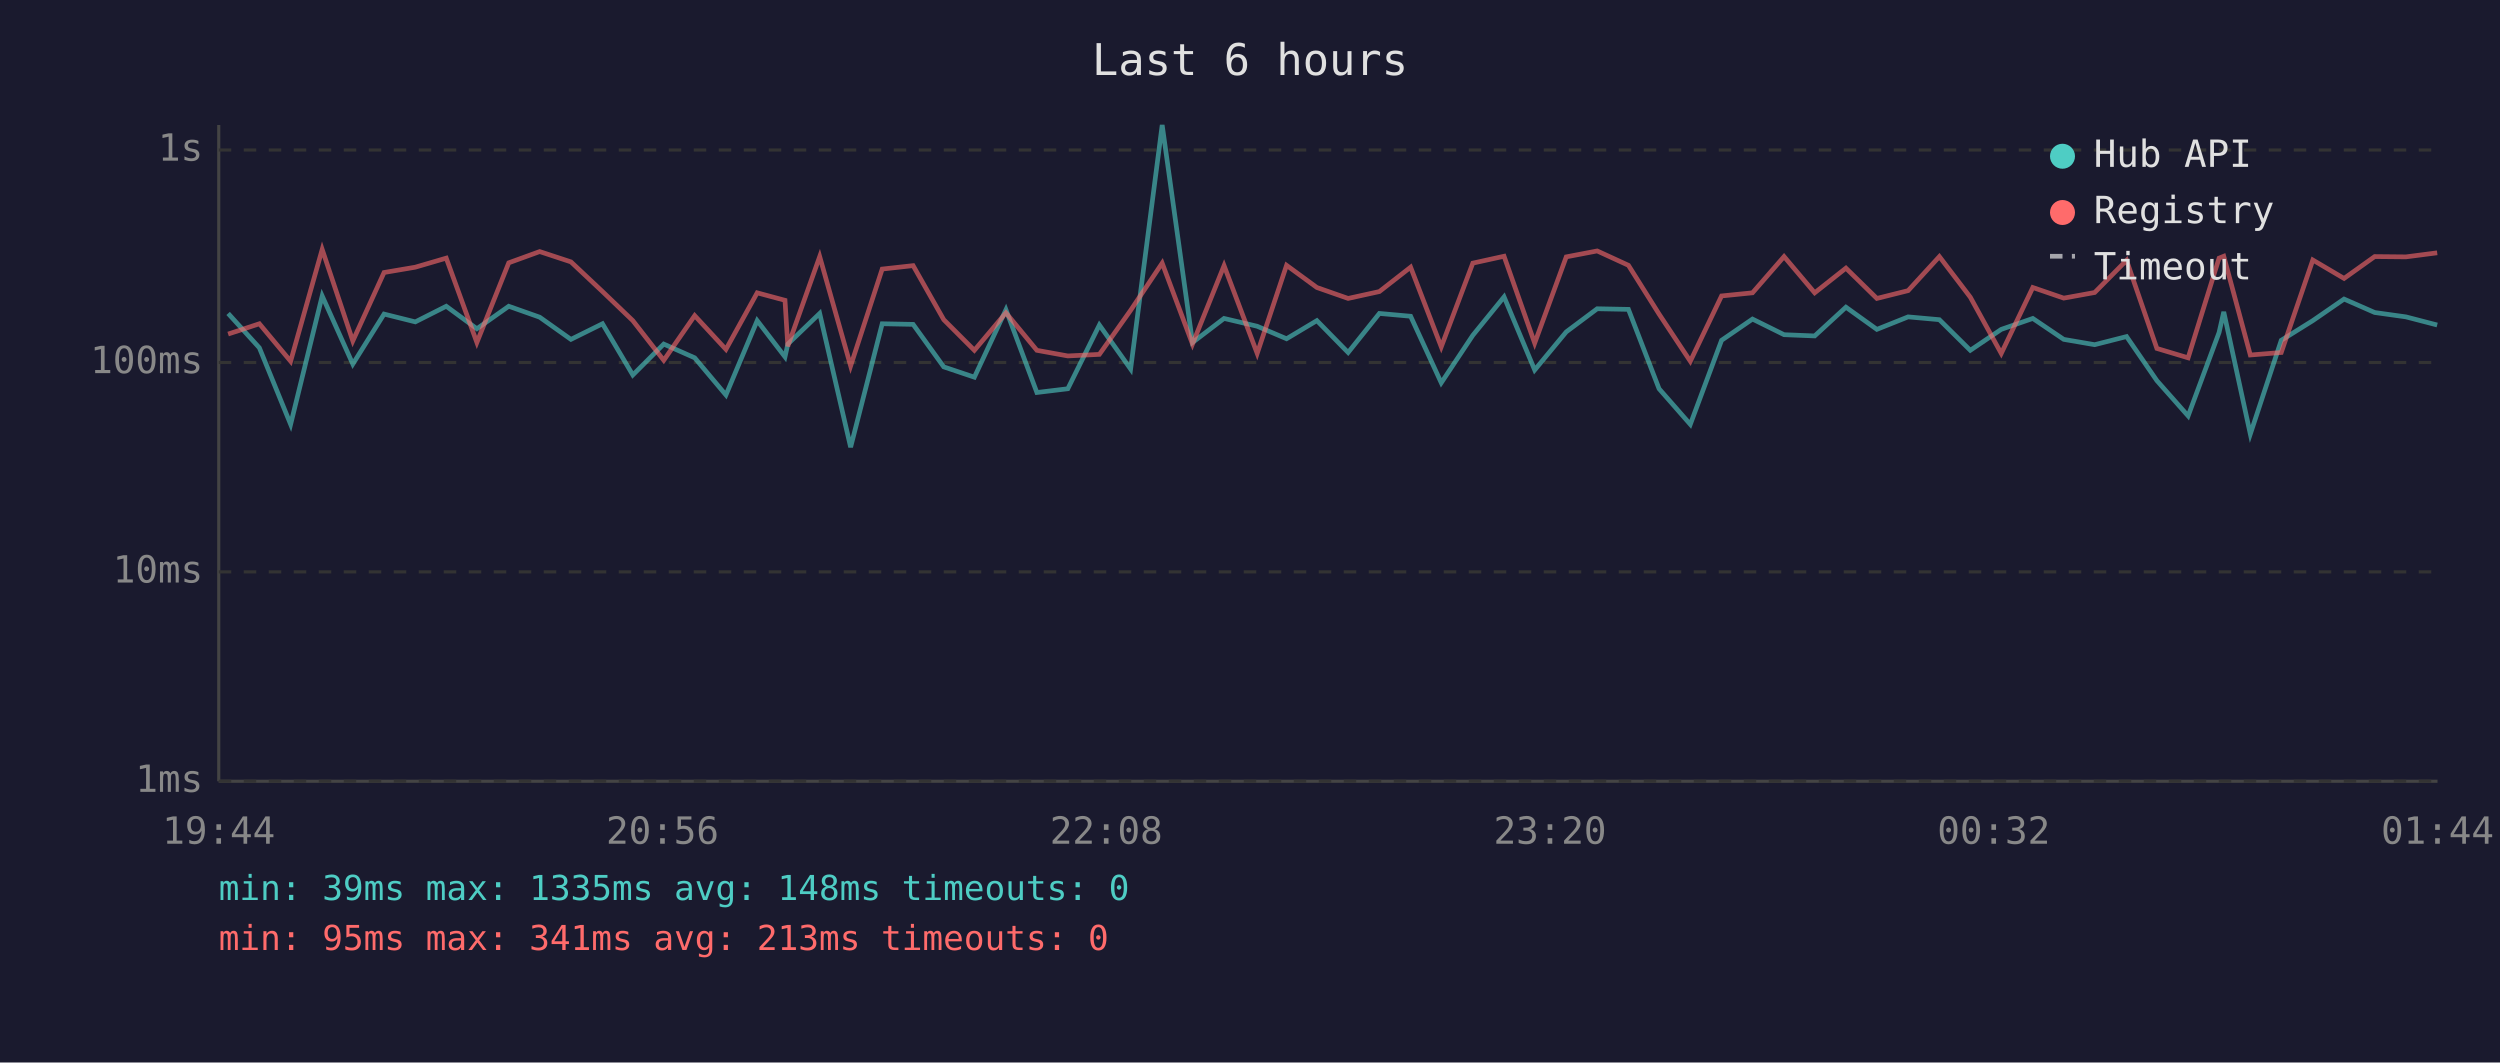
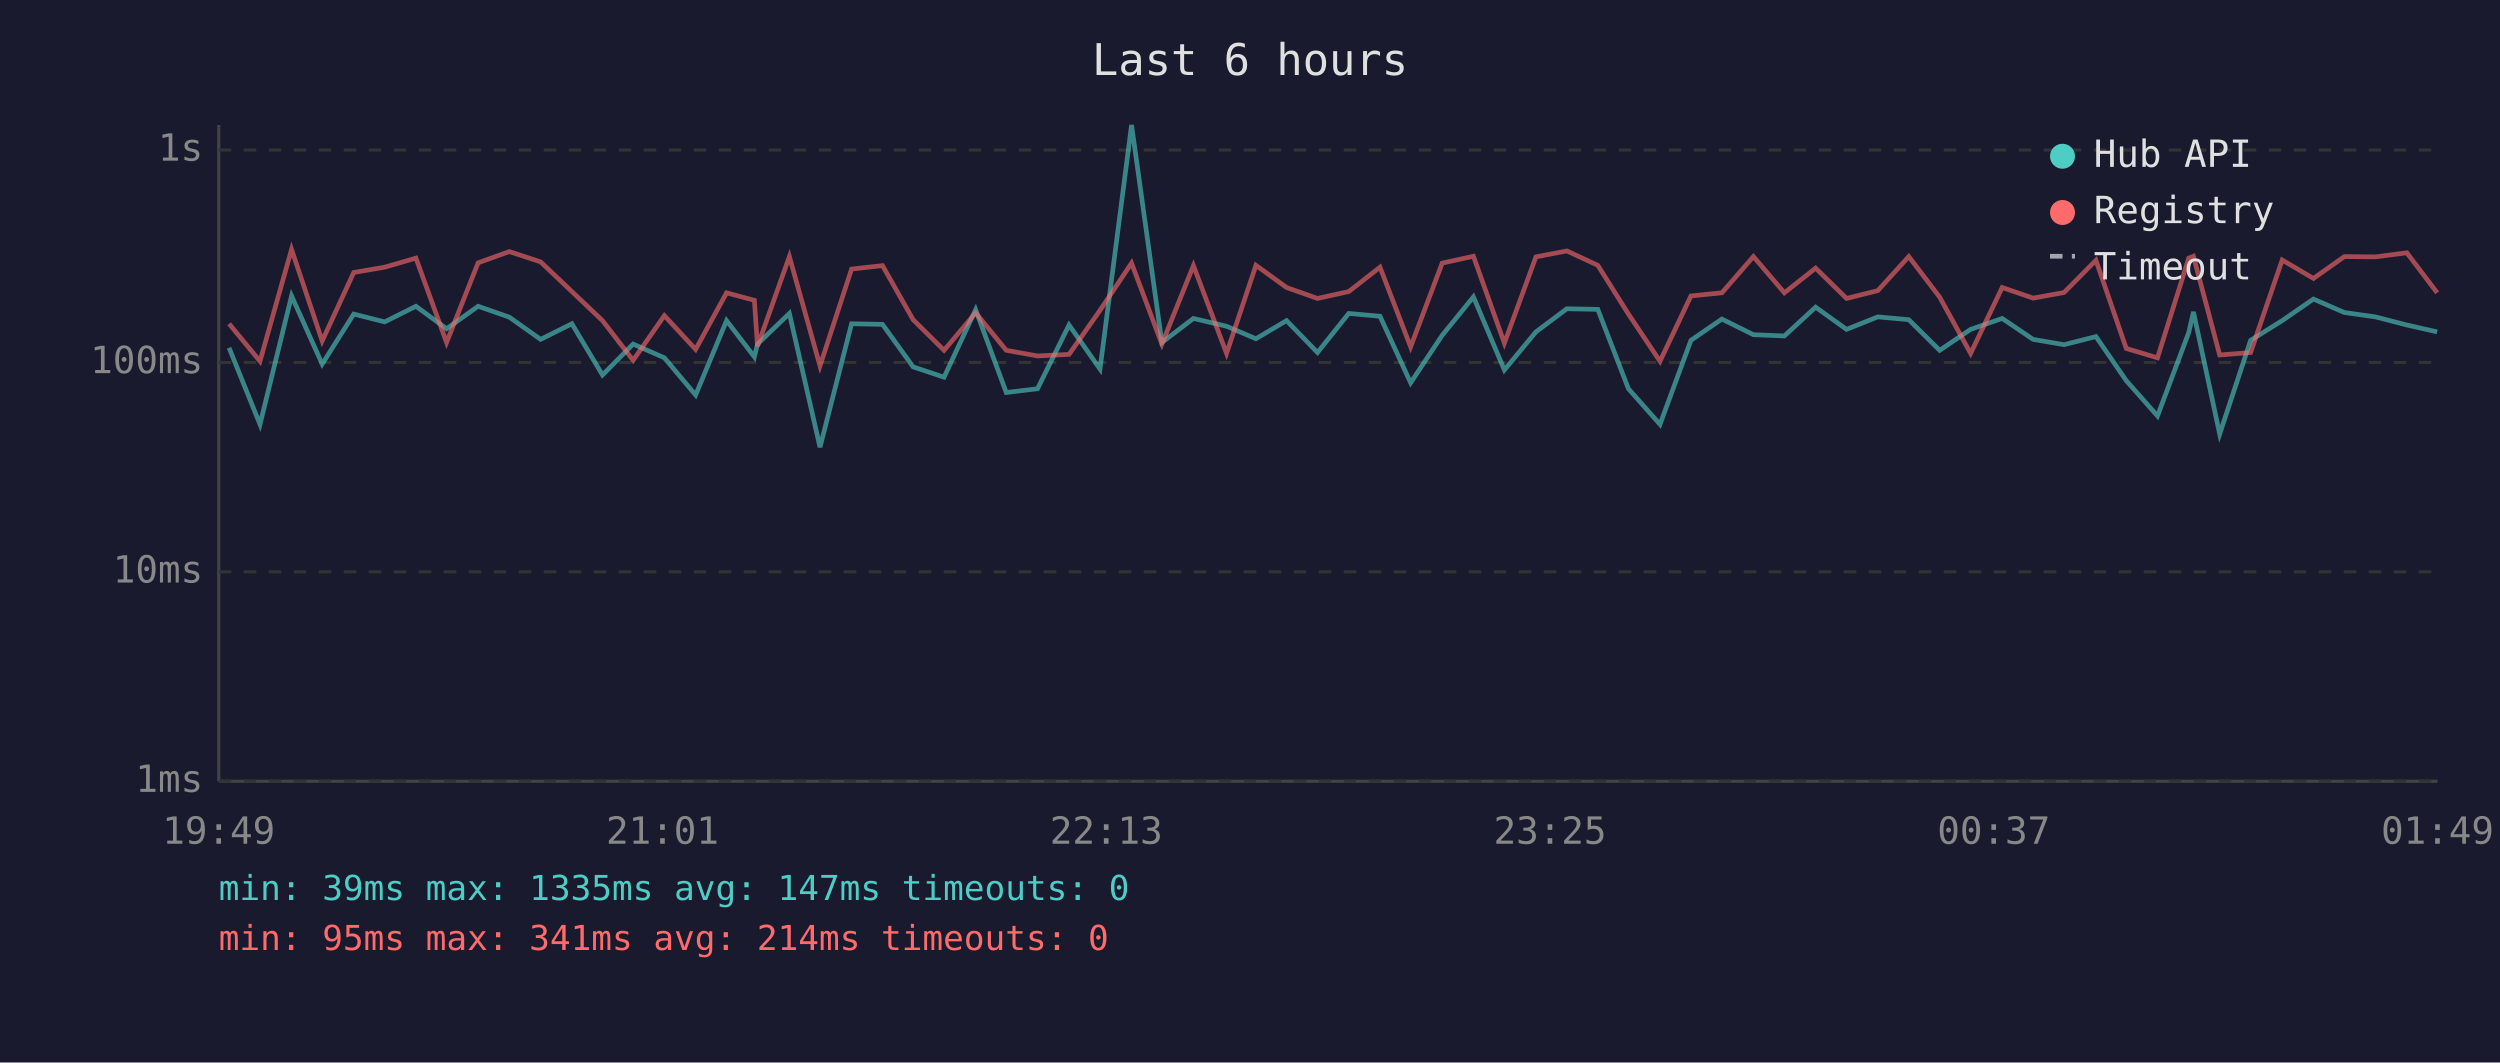
<svg xmlns="http://www.w3.org/2000/svg" viewBox="0 0 800 340" font-family="monospace" font-size="12">
  <rect width="800" height="340" fill="#1a1a2e" />
  <text x="400" y="24" fill="#e0e0e0" font-size="14" text-anchor="middle">Last 6 hours</text>
  <line x1="70" y1="40" x2="70" y2="250" stroke="#444" stroke-width="1" />
  <line x1="70" y1="250" x2="780" y2="250" stroke="#444" stroke-width="1" />
  <line x1="70" y1="250" x2="780" y2="250" stroke="#333" stroke-width="1" stroke-dasharray="4" />
  <text x="65" y="250" fill="#888" text-anchor="end" dominant-baseline="middle">1ms</text>
  <line x1="70" y1="183" x2="780" y2="183" stroke="#333" stroke-width="1" stroke-dasharray="4" />
  <text x="65" y="183" fill="#888" text-anchor="end" dominant-baseline="middle">10ms</text>
  <line x1="70" y1="116" x2="780" y2="116" stroke="#333" stroke-width="1" stroke-dasharray="4" />
  <text x="65" y="116" fill="#888" text-anchor="end" dominant-baseline="middle">100ms</text>
  <line x1="70" y1="48" x2="780" y2="48" stroke="#333" stroke-width="1" stroke-dasharray="4" />
  <text x="65" y="48" fill="#888" text-anchor="end" dominant-baseline="middle">1s</text>
-   <text x="70" y="270" fill="#888" text-anchor="middle">19:44</text>
-   <text x="212" y="270" fill="#888" text-anchor="middle">20:56</text>
-   <text x="354" y="270" fill="#888" text-anchor="middle">22:08</text>
-   <text x="496" y="270" fill="#888" text-anchor="middle">23:20</text>
-   <text x="638" y="270" fill="#888" text-anchor="middle">00:32</text>
-   <text x="780" y="270" fill="#888" text-anchor="middle">01:44</text>
-   <polyline points="73.0,100.3 83.0,111.3 93.0,135.8 103.1,94.7 112.9,116.5 122.9,100.5 132.9,103.0 142.8,98.0 152.6,105.2 162.8,98.0 172.7,101.5 182.7,108.6 192.8,103.6 202.5,120.0 212.4,110.1 222.3,114.5 232.3,126.4 242.3,102.6 251.2,114.2 252.1,110.1 262.3,100.3 272.2,143.1 282.3,103.6 292.2,103.8 302.0,117.4 311.8,120.7 321.9,99.1 331.8,125.6 341.7,124.4 351.8,104.0 361.8,118.1 371.9,40.0 381.6,109.6 391.7,101.9 402.3,104.4 411.7,108.4 421.4,102.6 431.4,112.8 441.4,100.3 451.4,101.2 461.2,122.5 471.3,107.3 481.3,95.0 491.1,118.4 501.2,106.2 511.1,98.8 521.1,99.0 530.9,124.4 540.9,135.8 550.9,108.9 560.8,102.1 570.9,107.1 580.7,107.5 590.7,98.3 600.6,105.4 610.6,101.4 620.6,102.3 630.5,112.1 640.4,105.4 650.5,101.9 660.4,108.6 670.3,110.3 680.5,107.7 690.2,121.8 700.2,133.1 710.1,106.4 711.6,99.8 720.1,138.9 730.0,108.9 740.1,102.6 750.1,95.7 759.9,100.0 769.9,101.4 779.9,104.0" fill="none" stroke="#4ecdc4" stroke-width="1.5" opacity="0.6" />
-   <polyline points="73.0,106.9 83.0,103.6 93.0,115.6 103.1,79.8 112.9,109.1 122.9,87.2 132.9,85.5 142.8,82.6 152.6,109.6 162.8,84.1 172.7,80.5 182.7,83.8 192.8,93.3 202.5,102.6 212.4,115.3 222.3,101.0 232.3,111.8 242.3,93.7 251.2,96.1 252.1,110.8 262.3,82.1 272.2,117.1 282.3,86.1 292.2,85.0 302.0,102.3 311.8,112.1 321.9,100.1 331.8,112.1 341.7,113.9 351.8,113.4 361.8,99.3 371.9,84.2 381.6,110.1 391.7,85.0 402.3,113.1 411.7,84.9 421.4,92.0 431.4,95.5 441.4,93.3 451.4,85.5 461.2,111.0 471.3,84.2 481.3,82.0 491.1,109.8 501.2,82.2 511.1,80.3 521.1,84.9 530.9,100.5 540.9,115.6 550.9,94.7 560.8,93.7 570.9,82.1 580.7,93.7 590.7,85.8 600.6,95.5 610.6,93.0 620.6,82.1 630.5,95.1 640.4,113.1 650.5,92.0 660.4,95.4 670.3,93.6 680.5,83.3 690.2,111.5 700.2,114.5 710.1,82.6 711.6,82.0 720.1,113.6 730.0,112.8 740.1,83.2 750.1,89.1 759.9,82.1 769.9,82.2 779.9,80.9" fill="none" stroke="#ff6b6b" stroke-width="1.5" opacity="0.6" />
+   <text x="70" y="270" fill="#888" text-anchor="middle">19:49</text>
+   <text x="212" y="270" fill="#888" text-anchor="middle">21:01</text>
+   <text x="354" y="270" fill="#888" text-anchor="middle">22:13</text>
+   <text x="496" y="270" fill="#888" text-anchor="middle">23:25</text>
+   <text x="638" y="270" fill="#888" text-anchor="middle">00:37</text>
+   <text x="780" y="270" fill="#888" text-anchor="middle">01:49</text>
+   <polyline points="73.3,111.3 83.2,135.8 93.3,94.7 103.1,116.5 113.2,100.5 123.1,103.0 133.1,98.0 142.9,105.2 153.0,98.0 163.0,101.5 173.0,108.6 183.0,103.6 192.8,120.0 202.6,110.1 212.6,114.5 222.6,126.4 232.5,102.6 241.4,114.2 242.4,110.1 252.6,100.3 262.4,143.1 272.5,103.6 282.4,103.8 292.2,117.4 302.1,120.7 312.2,99.1 322.0,125.6 332.0,124.4 342.1,104.0 352.0,118.1 362.1,40.0 371.8,109.6 381.9,101.9 392.5,104.4 401.9,108.4 411.7,102.6 421.6,112.8 431.6,100.3 441.6,101.2 451.4,122.5 461.5,107.3 471.5,95.0 481.4,118.4 491.5,106.2 501.4,98.8 511.3,99.0 521.1,124.4 531.2,135.8 541.1,108.9 551.0,102.1 561.1,107.1 571.0,107.5 581.0,98.3 590.9,105.4 600.9,101.4 610.8,102.3 620.7,112.1 630.6,105.4 640.7,101.9 650.6,108.6 660.5,110.3 670.7,107.7 680.4,121.8 690.4,133.1 700.4,106.4 701.9,99.8 710.3,138.9 720.2,108.9 730.3,102.6 740.3,95.7 750.2,100.0 760.1,101.4 770.2,104.0 779.9,106.2" fill="none" stroke="#4ecdc4" stroke-width="1.5" opacity="0.6" />
+   <polyline points="73.3,103.6 83.2,115.6 93.3,79.8 103.1,109.1 113.2,87.2 123.1,85.5 133.1,82.6 142.9,109.6 153.0,84.1 163.0,80.5 173.0,83.8 183.0,93.3 192.8,102.6 202.6,115.3 212.6,101.0 222.6,111.8 232.5,93.7 241.4,96.1 242.4,110.8 252.6,82.1 262.4,117.1 272.5,86.1 282.4,85.0 292.2,102.3 302.1,112.1 312.2,100.1 322.0,112.1 332.0,113.9 342.1,113.4 352.0,99.3 362.1,84.2 371.8,110.1 381.9,85.0 392.5,113.1 401.9,84.9 411.7,92.0 421.6,95.5 431.6,93.3 441.6,85.5 451.4,111.0 461.5,84.2 471.5,82.0 481.4,109.8 491.5,82.2 501.4,80.3 511.3,84.9 521.1,100.5 531.2,115.6 541.1,94.7 551.0,93.7 561.1,82.1 571.0,93.7 581.0,85.8 590.9,95.5 600.9,93.0 610.8,82.1 620.7,95.1 630.6,113.1 640.7,92.0 650.6,95.4 660.5,93.6 670.7,83.3 680.4,111.5 690.4,114.5 700.4,82.6 701.9,82.0 710.3,113.6 720.2,112.8 730.3,83.2 740.3,89.1 750.2,82.1 760.1,82.2 770.2,80.9 779.9,93.7" fill="none" stroke="#ff6b6b" stroke-width="1.5" opacity="0.6" />
  <circle cx="660" cy="50" r="4" fill="#4ecdc4" />
  <text x="670" y="50" fill="#e0e0e0" dominant-baseline="middle">Hub API</text>
  <circle cx="660" cy="68" r="4" fill="#ff6b6b" />
  <text x="670" y="68" fill="#e0e0e0" dominant-baseline="middle">Registry</text>
  <line x1="656" y1="82" x2="664" y2="82" stroke="#e0e0e0" stroke-width="1.5" stroke-dasharray="4,3" opacity="0.7" />
  <text x="670" y="86" fill="#e0e0e0" dominant-baseline="middle">Timeout</text>
-   <text x="70" y="288" fill="#4ecdc4" font-size="11">min: 39ms  max: 1335ms  avg: 148ms  timeouts: 0</text>
-   <text x="70" y="304" fill="#ff6b6b" font-size="11">min: 95ms  max: 341ms  avg: 213ms  timeouts: 0</text>
+   <text x="70" y="288" fill="#4ecdc4" font-size="11">min: 39ms  max: 1335ms  avg: 147ms  timeouts: 0</text>
+   <text x="70" y="304" fill="#ff6b6b" font-size="11">min: 95ms  max: 341ms  avg: 214ms  timeouts: 0</text>
</svg>
